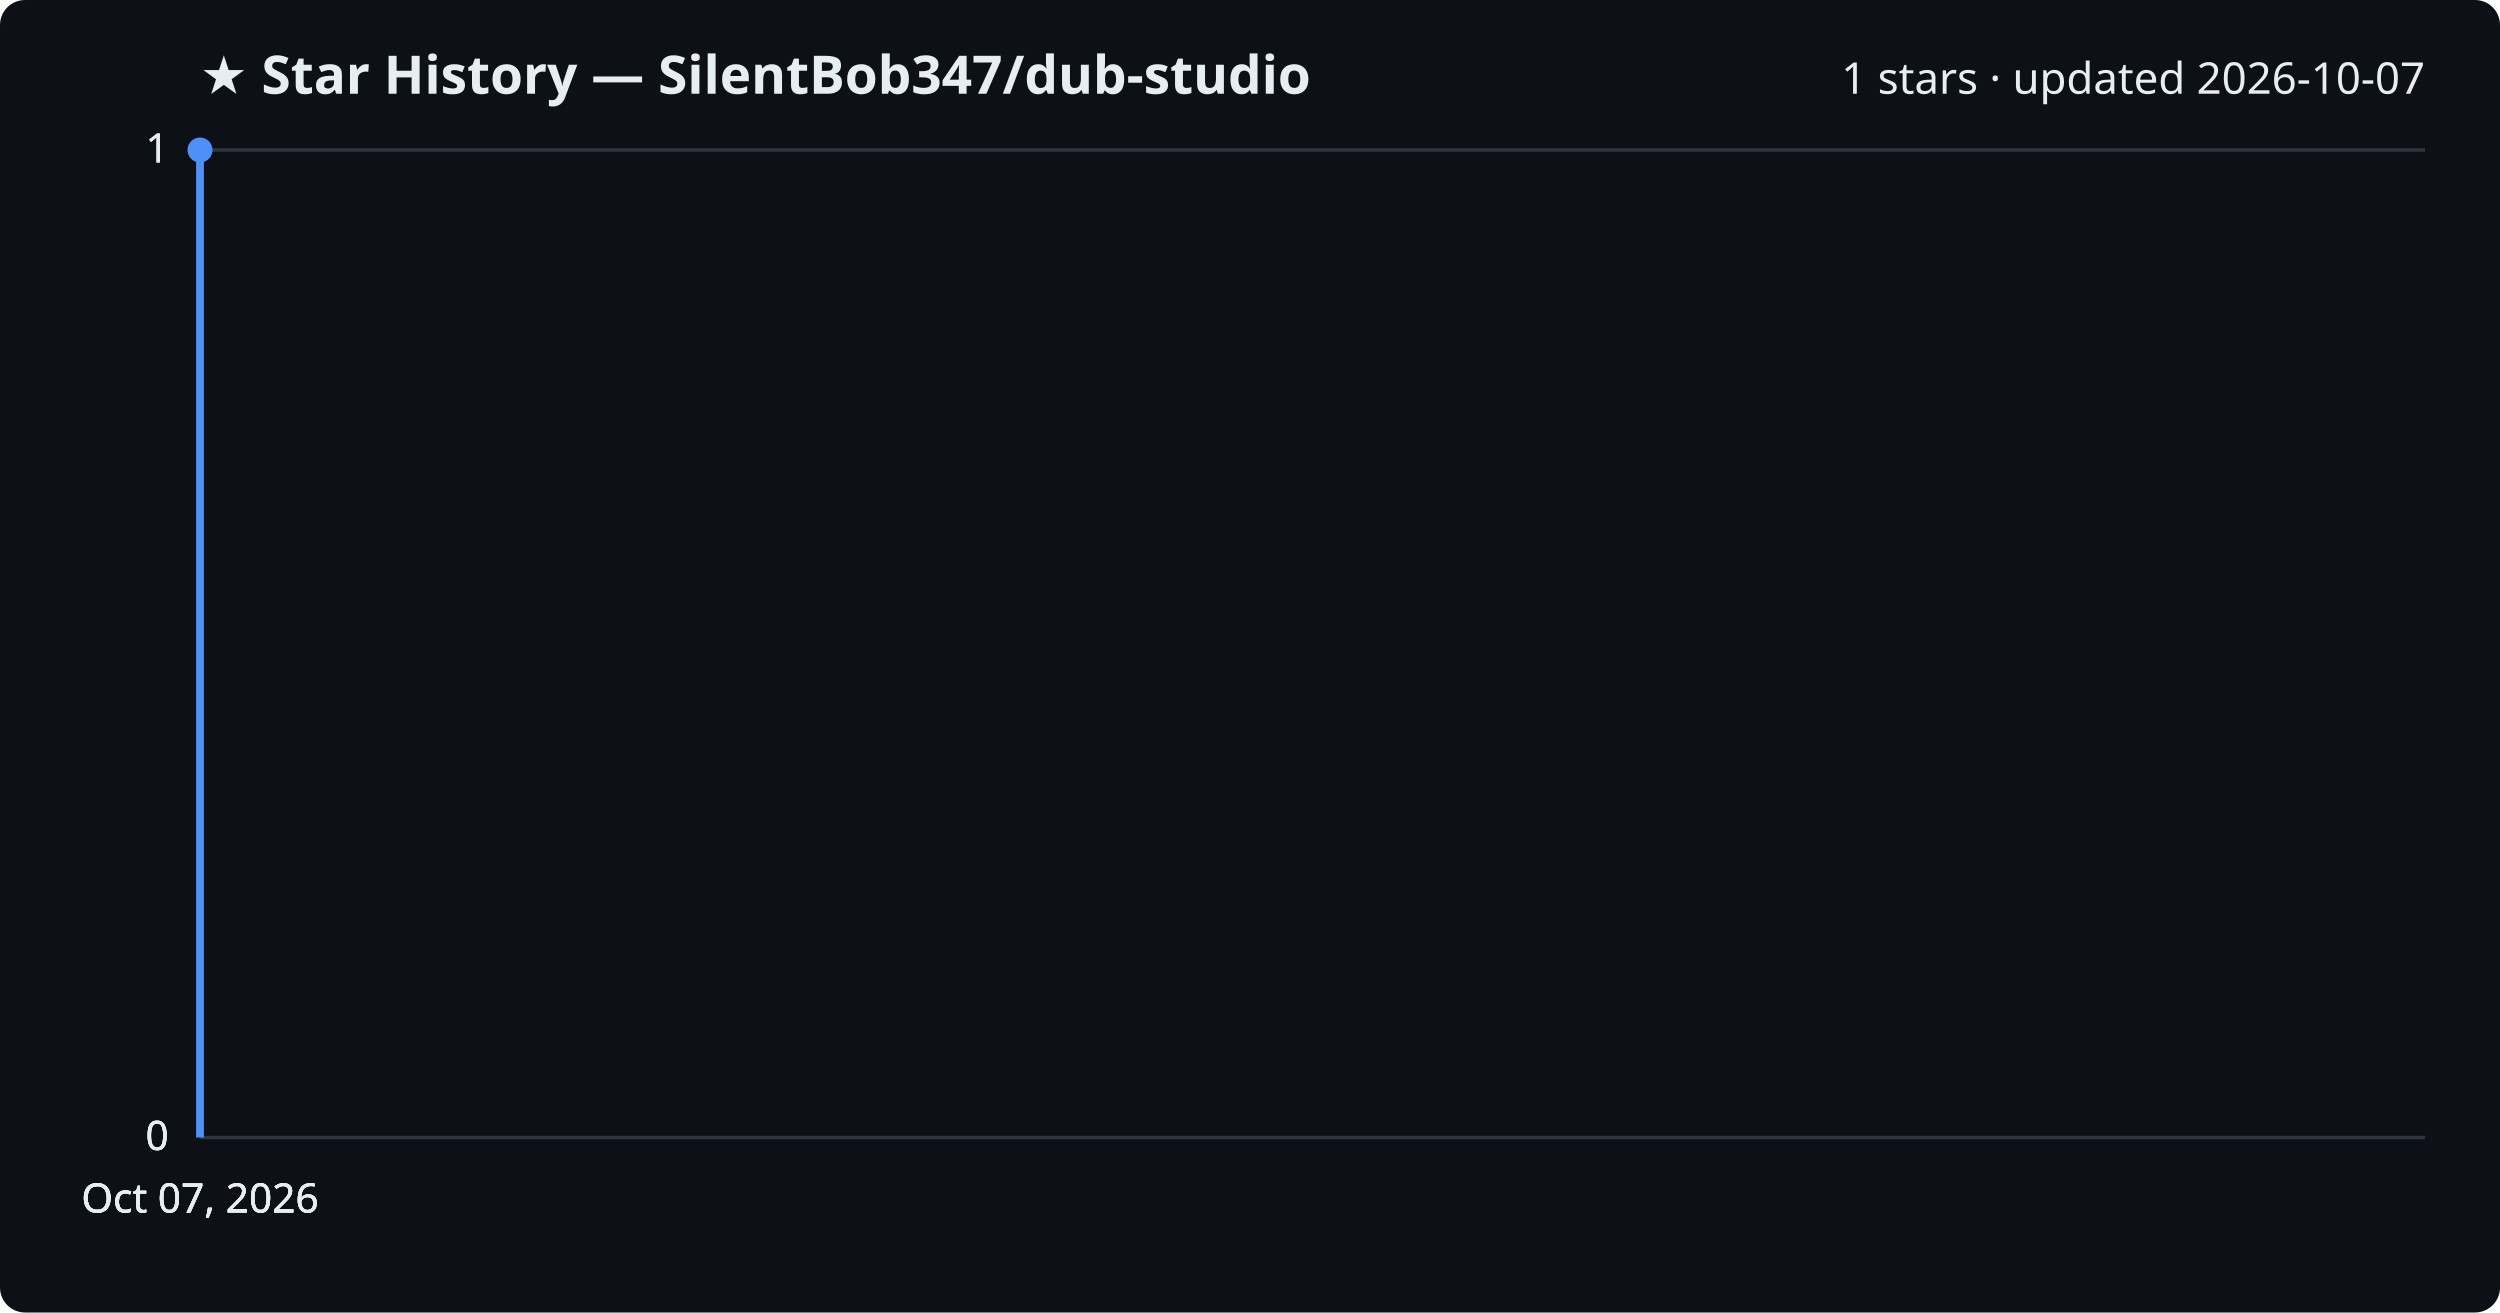
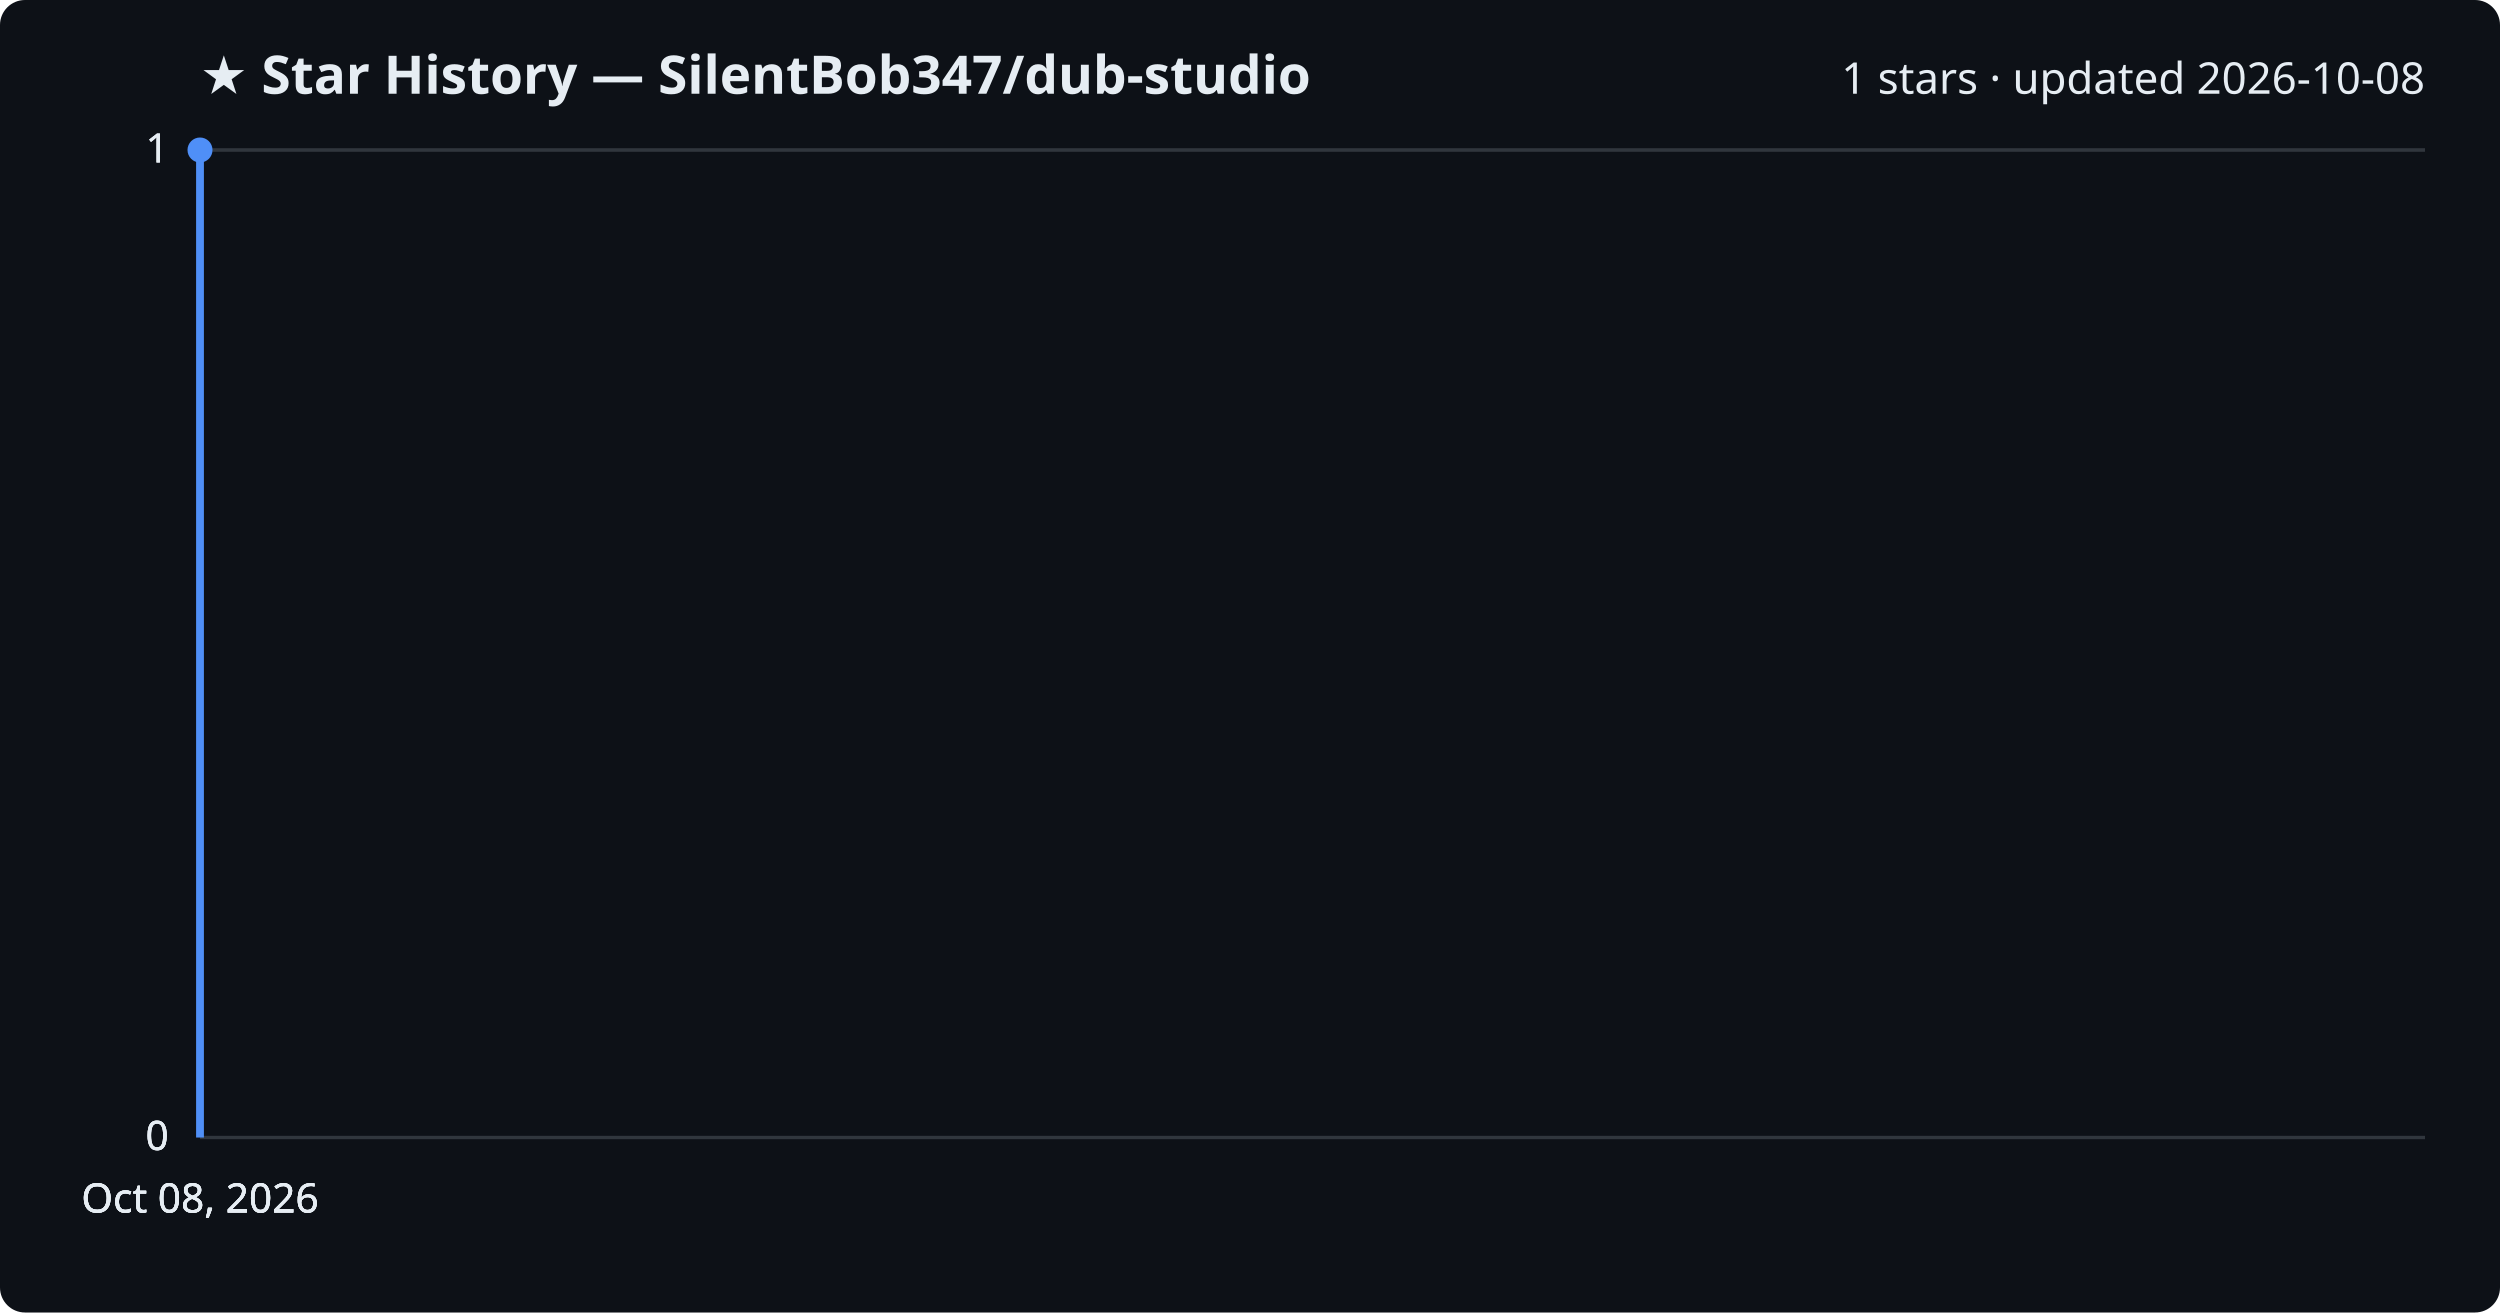
<svg xmlns="http://www.w3.org/2000/svg" viewBox="0 0 800 420" font-family="Segoe UI, sans-serif">
  <rect width="800" height="420" fill="#0d1117" rx="8" />
  <text x="64" y="30" fill="#e6edf3" font-size="17" font-weight="700">★ Star History — SilentBob347/dub-studio</text>
-   <text x="776" y="30" fill="#e6edf3" font-size="14" text-anchor="end">1 stars · updated 2026-10-07</text>
+   <text x="776" y="30" fill="#e6edf3" font-size="14" text-anchor="end">1 stars · updated 2026-10-08</text>
  <line x1="64" y1="364.0" x2="776" y2="364.0" stroke="#30363d" stroke-width="1" />
  <text x="54" y="368.0" fill="#e6edf3" font-size="13" text-anchor="end">0</text>
  <line x1="64" y1="364.0" x2="776" y2="364.0" stroke="#30363d" stroke-width="1" />
  <text x="54" y="368.0" fill="#e6edf3" font-size="13" text-anchor="end">0</text>
  <line x1="64" y1="364.0" x2="776" y2="364.0" stroke="#30363d" stroke-width="1" />
  <text x="54" y="368.0" fill="#e6edf3" font-size="13" text-anchor="end">0</text>
  <line x1="64" y1="48.0" x2="776" y2="48.0" stroke="#30363d" stroke-width="1" />
  <text x="54" y="52.0" fill="#e6edf3" font-size="13" text-anchor="end">1</text>
  <line x1="64" y1="48.0" x2="776" y2="48.0" stroke="#30363d" stroke-width="1" />
  <text x="54" y="52.0" fill="#e6edf3" font-size="13" text-anchor="end">1</text>
  <path d="M64.0,364.0 L64.0,48.0 L64.0,48.0" fill="none" stroke="#4f8ff7" stroke-width="2.5" stroke-linejoin="round" />
  <circle cx="64.0" cy="48.0" r="4" fill="#4f8ff7" />
-   <text x="64.0" y="388" fill="#e6edf3" font-size="13" text-anchor="middle">Oct 07, 2026</text>
-   <text x="64.0" y="388" fill="#e6edf3" font-size="13" text-anchor="middle">Oct 07, 2026</text>
-   <text x="64.0" y="388" fill="#e6edf3" font-size="13" text-anchor="middle">Oct 07, 2026</text>
-   <text x="64.0" y="388" fill="#e6edf3" font-size="13" text-anchor="middle">Oct 07, 2026</text>
+   <text x="64.0" y="388" fill="#e6edf3" font-size="13" text-anchor="middle">Oct 08, 2026</text>
+   <text x="64.0" y="388" fill="#e6edf3" font-size="13" text-anchor="middle">Oct 08, 2026</text>
+   <text x="64.0" y="388" fill="#e6edf3" font-size="13" text-anchor="middle">Oct 08, 2026</text>
+   <text x="64.0" y="388" fill="#e6edf3" font-size="13" text-anchor="middle">Oct 08, 2026</text>
</svg>
